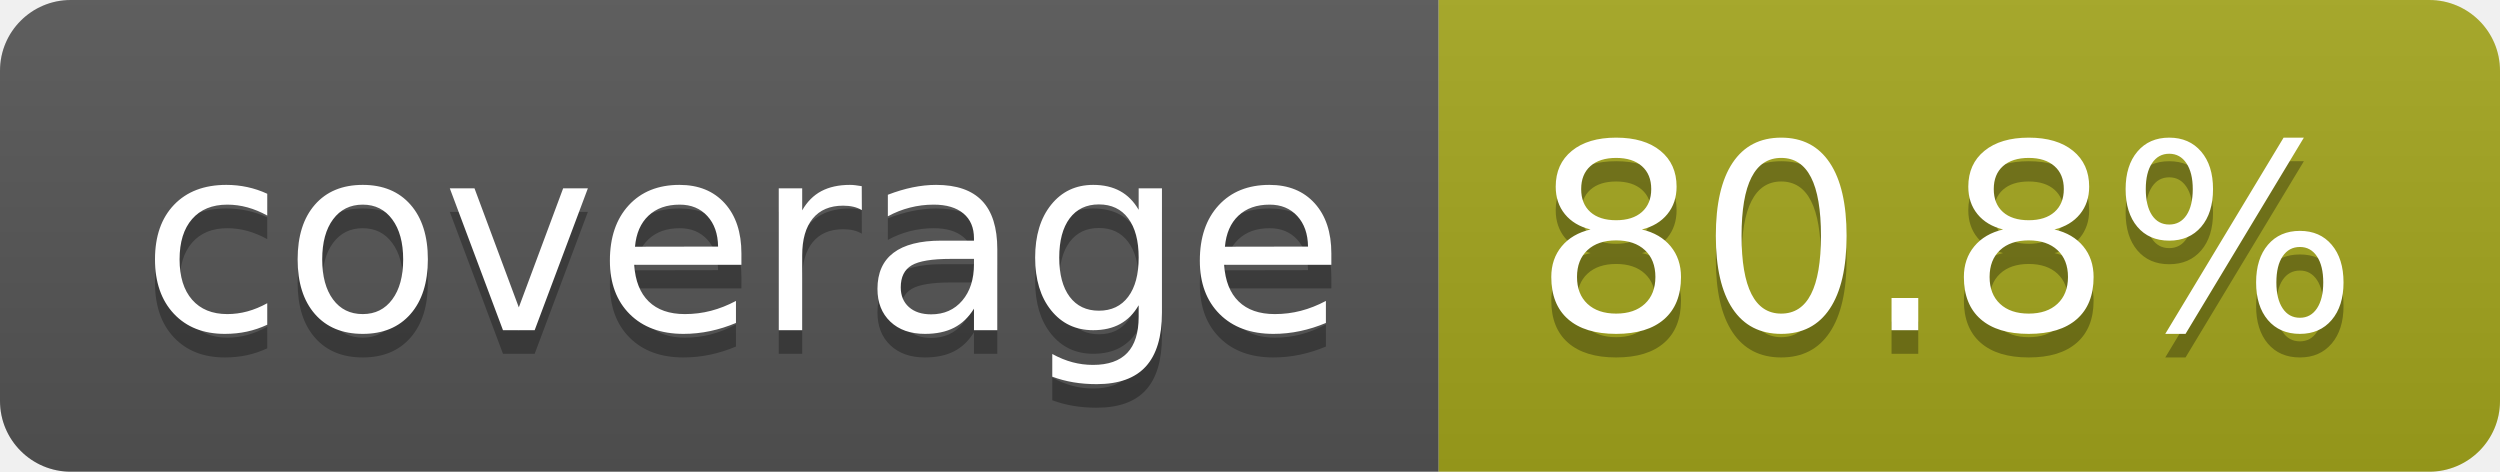
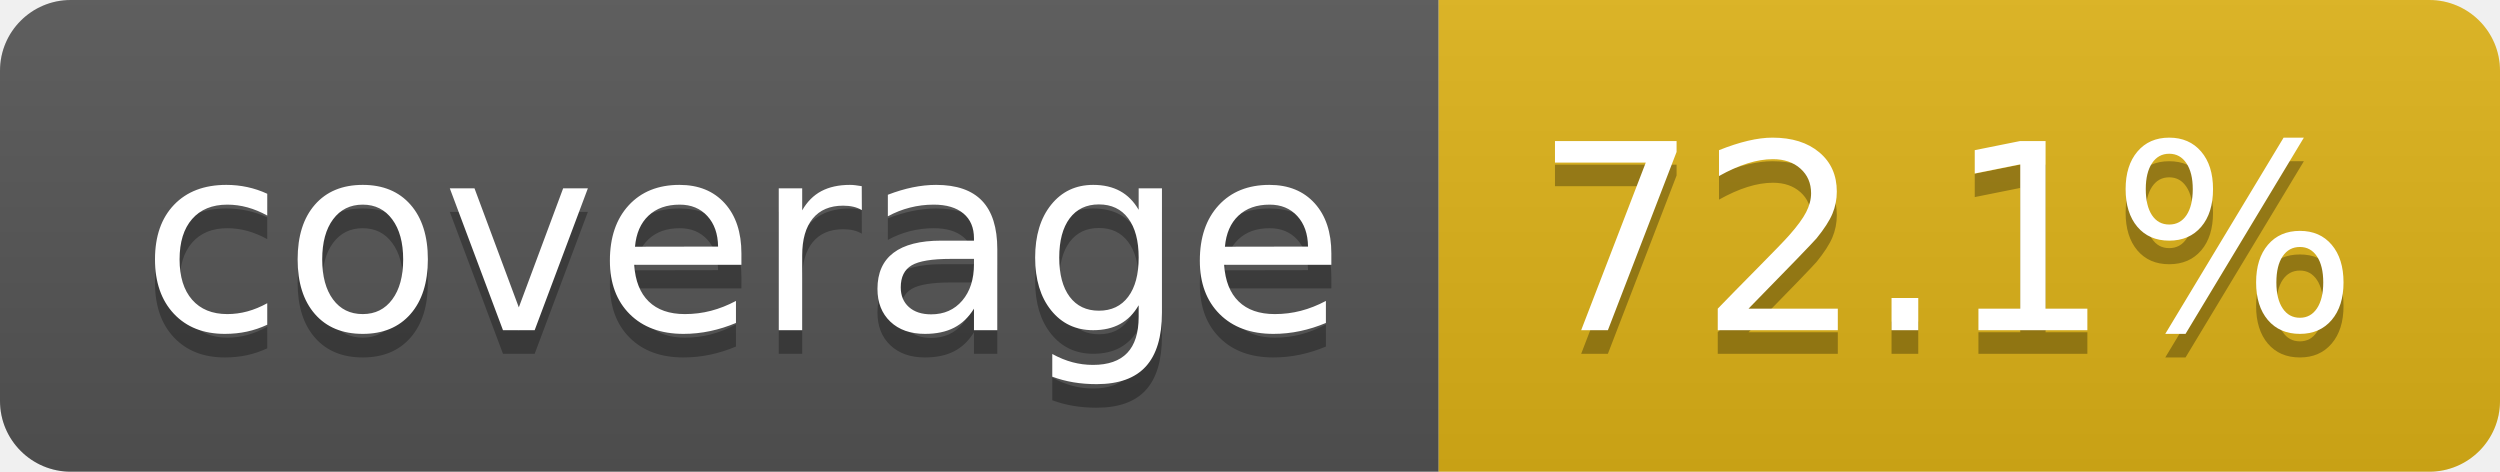
- <svg xmlns="http://www.w3.org/2000/svg" width="106" height="20" role="img" aria-label="coverage: 80.8%">
+ <svg xmlns="http://www.w3.org/2000/svg" width="106" height="20" role="img" aria-label="coverage: 72.1%">
  <linearGradient id="s" x2="0" y2="100%">
    <stop offset="0" stop-color="#bbb" stop-opacity=".1" />
    <stop offset="1" stop-opacity=".1" />
  </linearGradient>
  <clipPath id="r">
    <rect width="106" height="20" rx="3" fill="#fff" />
  </clipPath>
  <g clip-path="url(#r)">
    <rect width="61" height="20" fill="#555" />
-     <rect x="61" width="45" height="20" fill="#a4a61d" />
+     <rect x="61" width="45" height="20" fill="#dfb317" />
    <rect width="106" height="20" fill="url(#s)" />
  </g>
  <g fill="#fff" text-anchor="middle" font-family="Verdana,Geneva,DejaVu Sans,sans-serif" text-rendering="geometricPrecision" font-size="110">
    <text aria-hidden="true" x="315" y="150" fill="#010101" fill-opacity=".3" transform="scale(.1)" textLength="510">coverage</text>
    <text x="315" y="140" transform="scale(.1)" fill="#fff" textLength="510">coverage</text>
-     <text aria-hidden="true" x="825" y="150" fill="#010101" fill-opacity=".3" transform="scale(.1)" textLength="350">80.8%</text>
-     <text x="825" y="140" transform="scale(.1)" fill="#fff" textLength="350">80.8%</text>
+     <text aria-hidden="true" x="825" y="150" fill="#010101" fill-opacity=".3" transform="scale(.1)" textLength="350">72.1%</text>
+     <text x="825" y="140" transform="scale(.1)" fill="#fff" textLength="350">72.1%</text>
  </g>
</svg>
